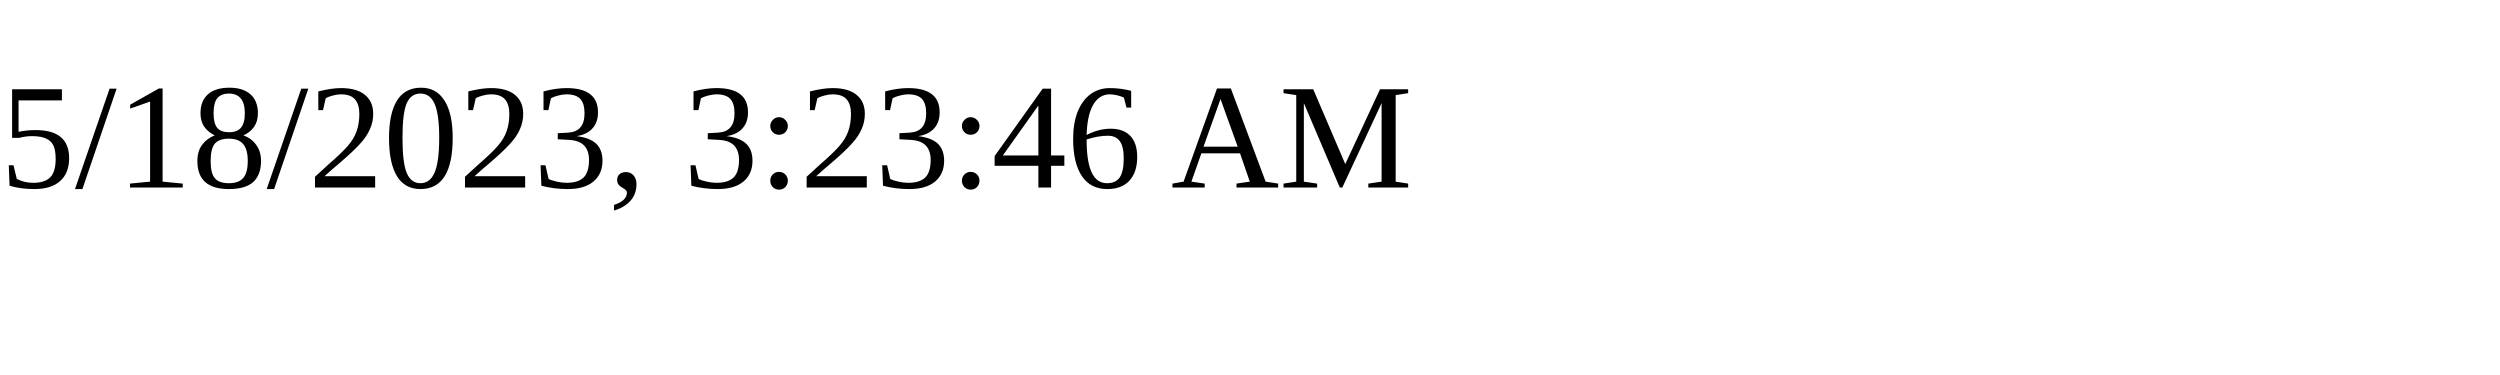
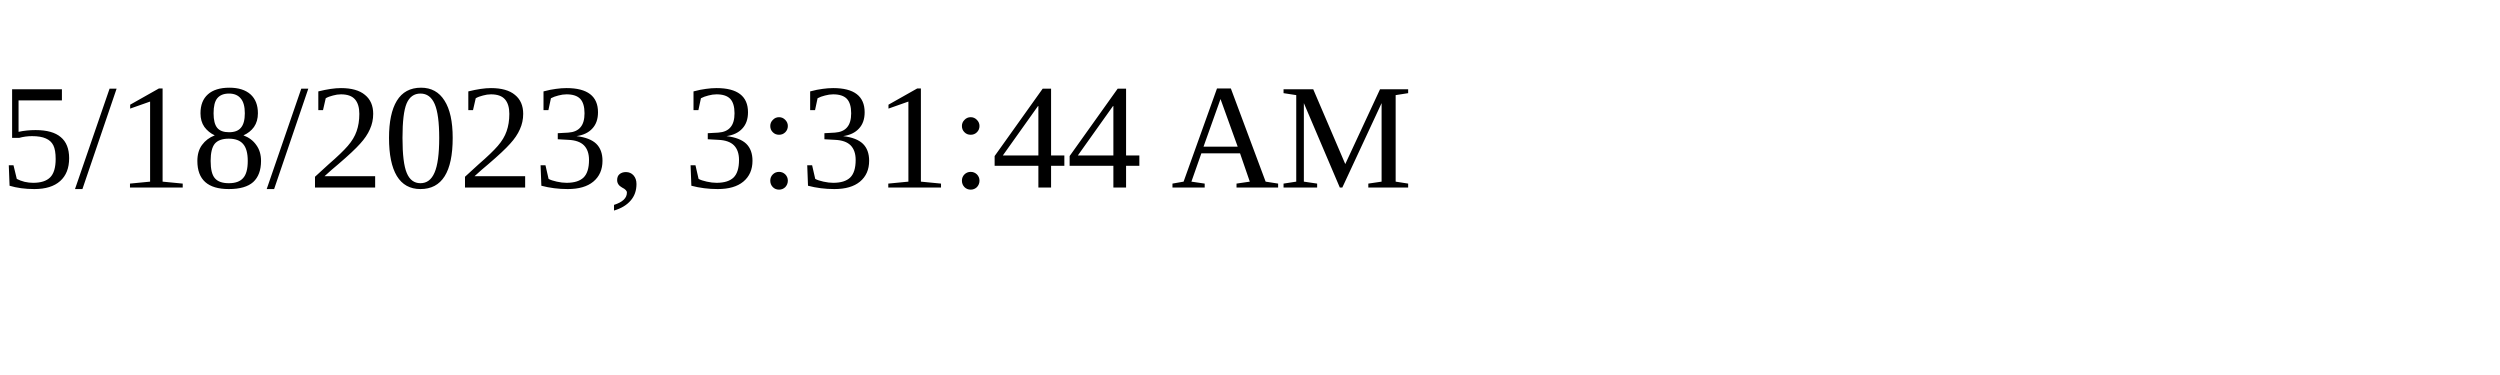
<svg xmlns="http://www.w3.org/2000/svg" height="30" width="200">
-   <text x="0" y="15">5/18/2023, 3:23:46 AM</text>
+   <text x="0" y="15">5/18/2023, 3:31:44 AM</text>
</svg>
